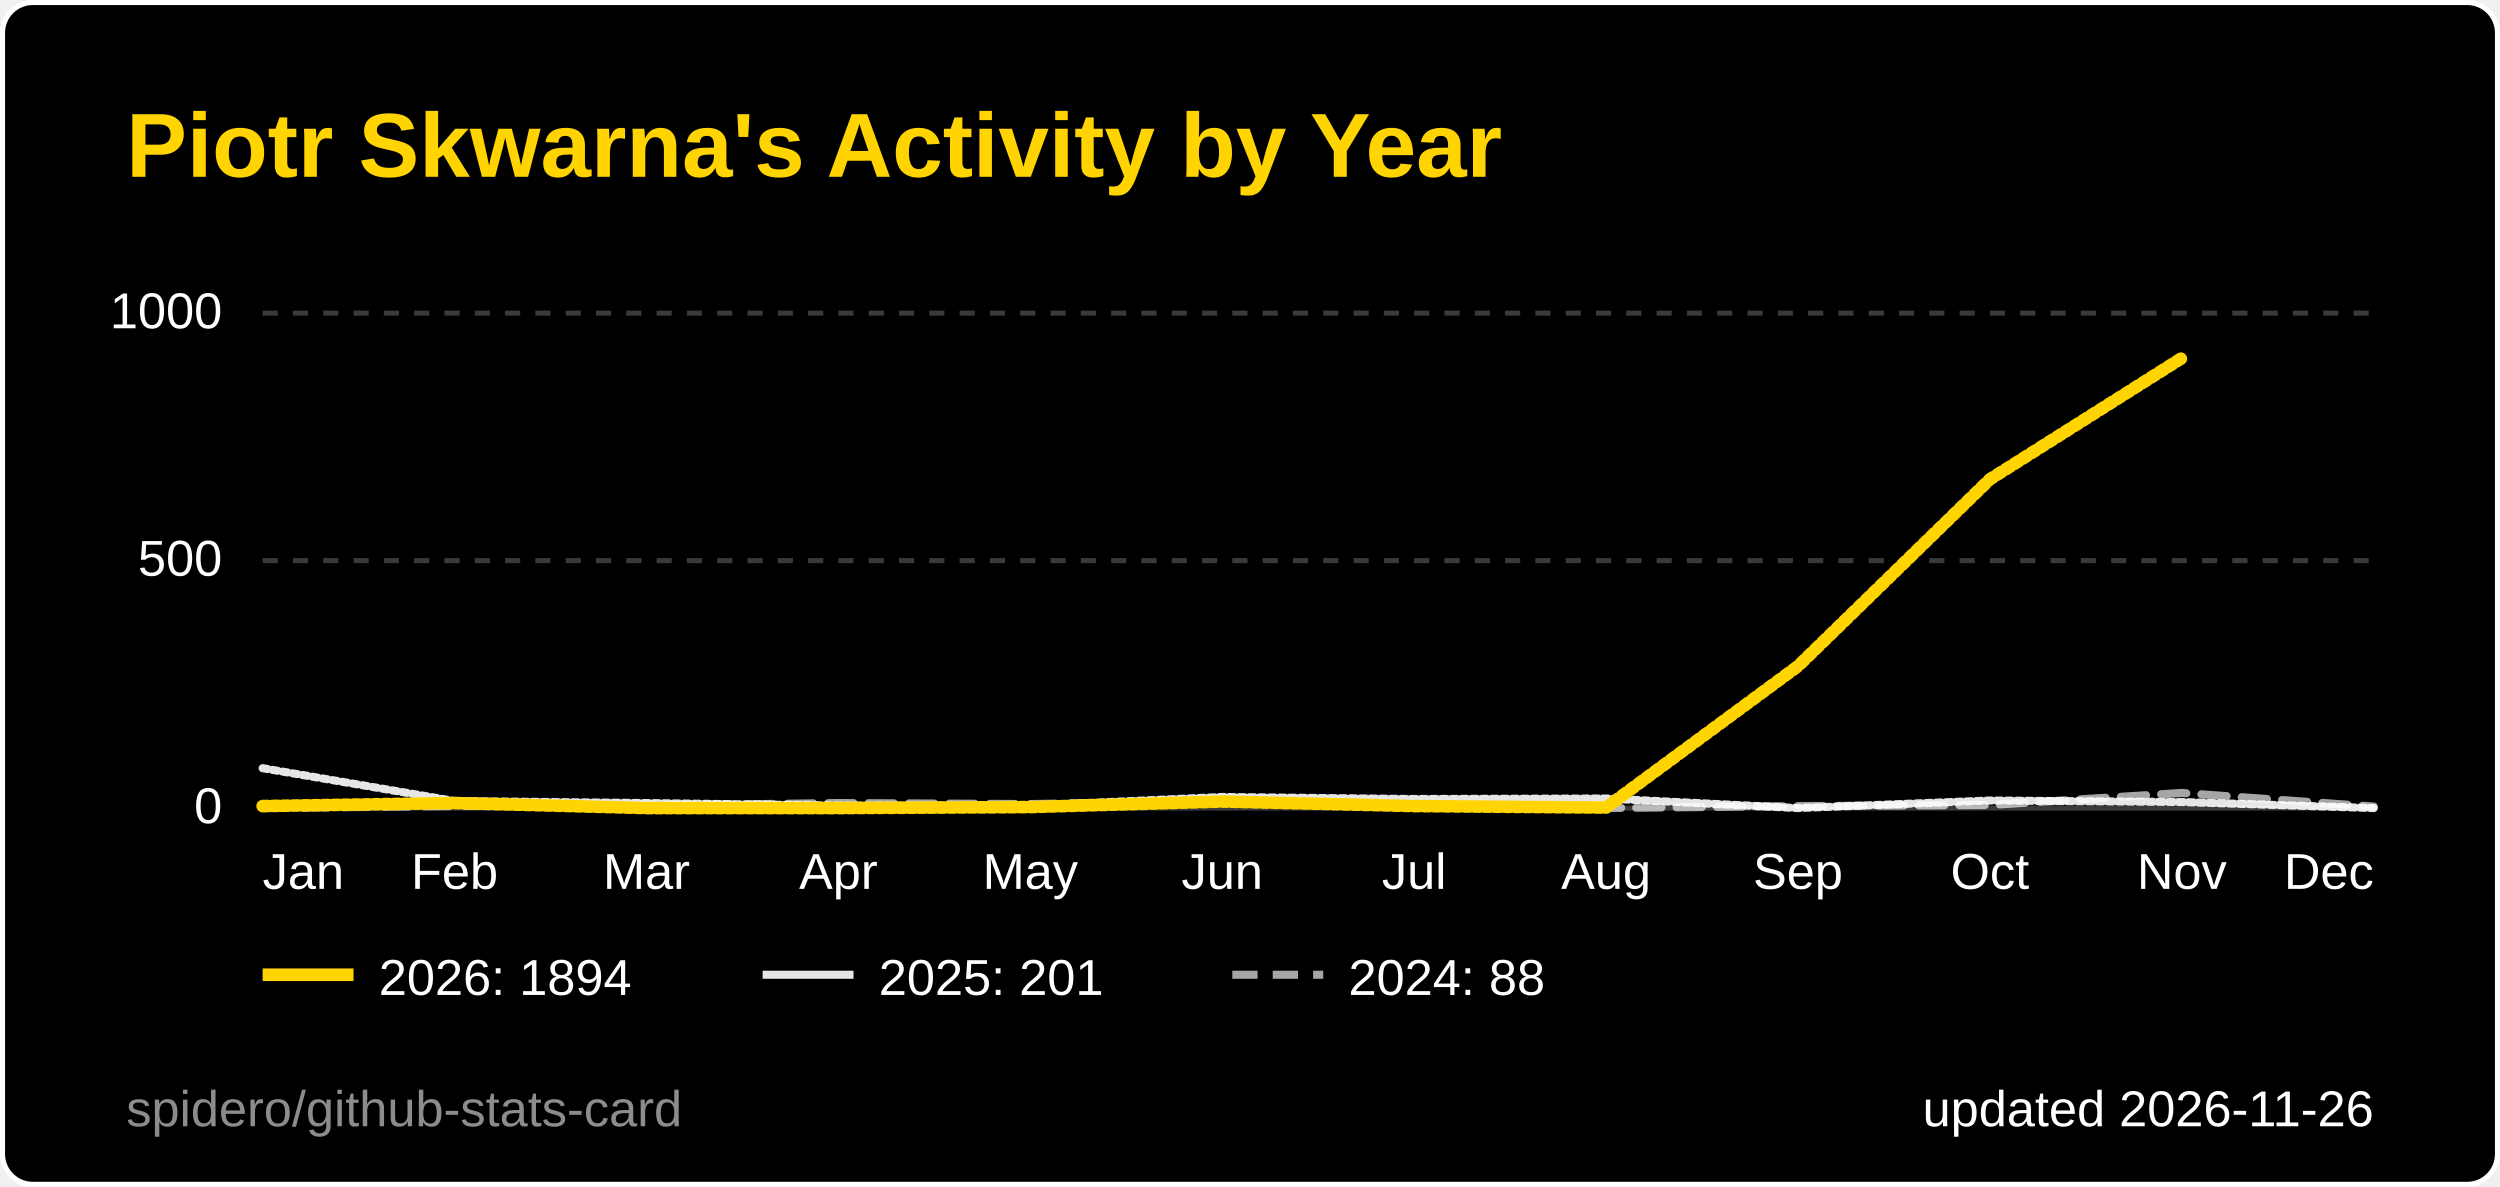
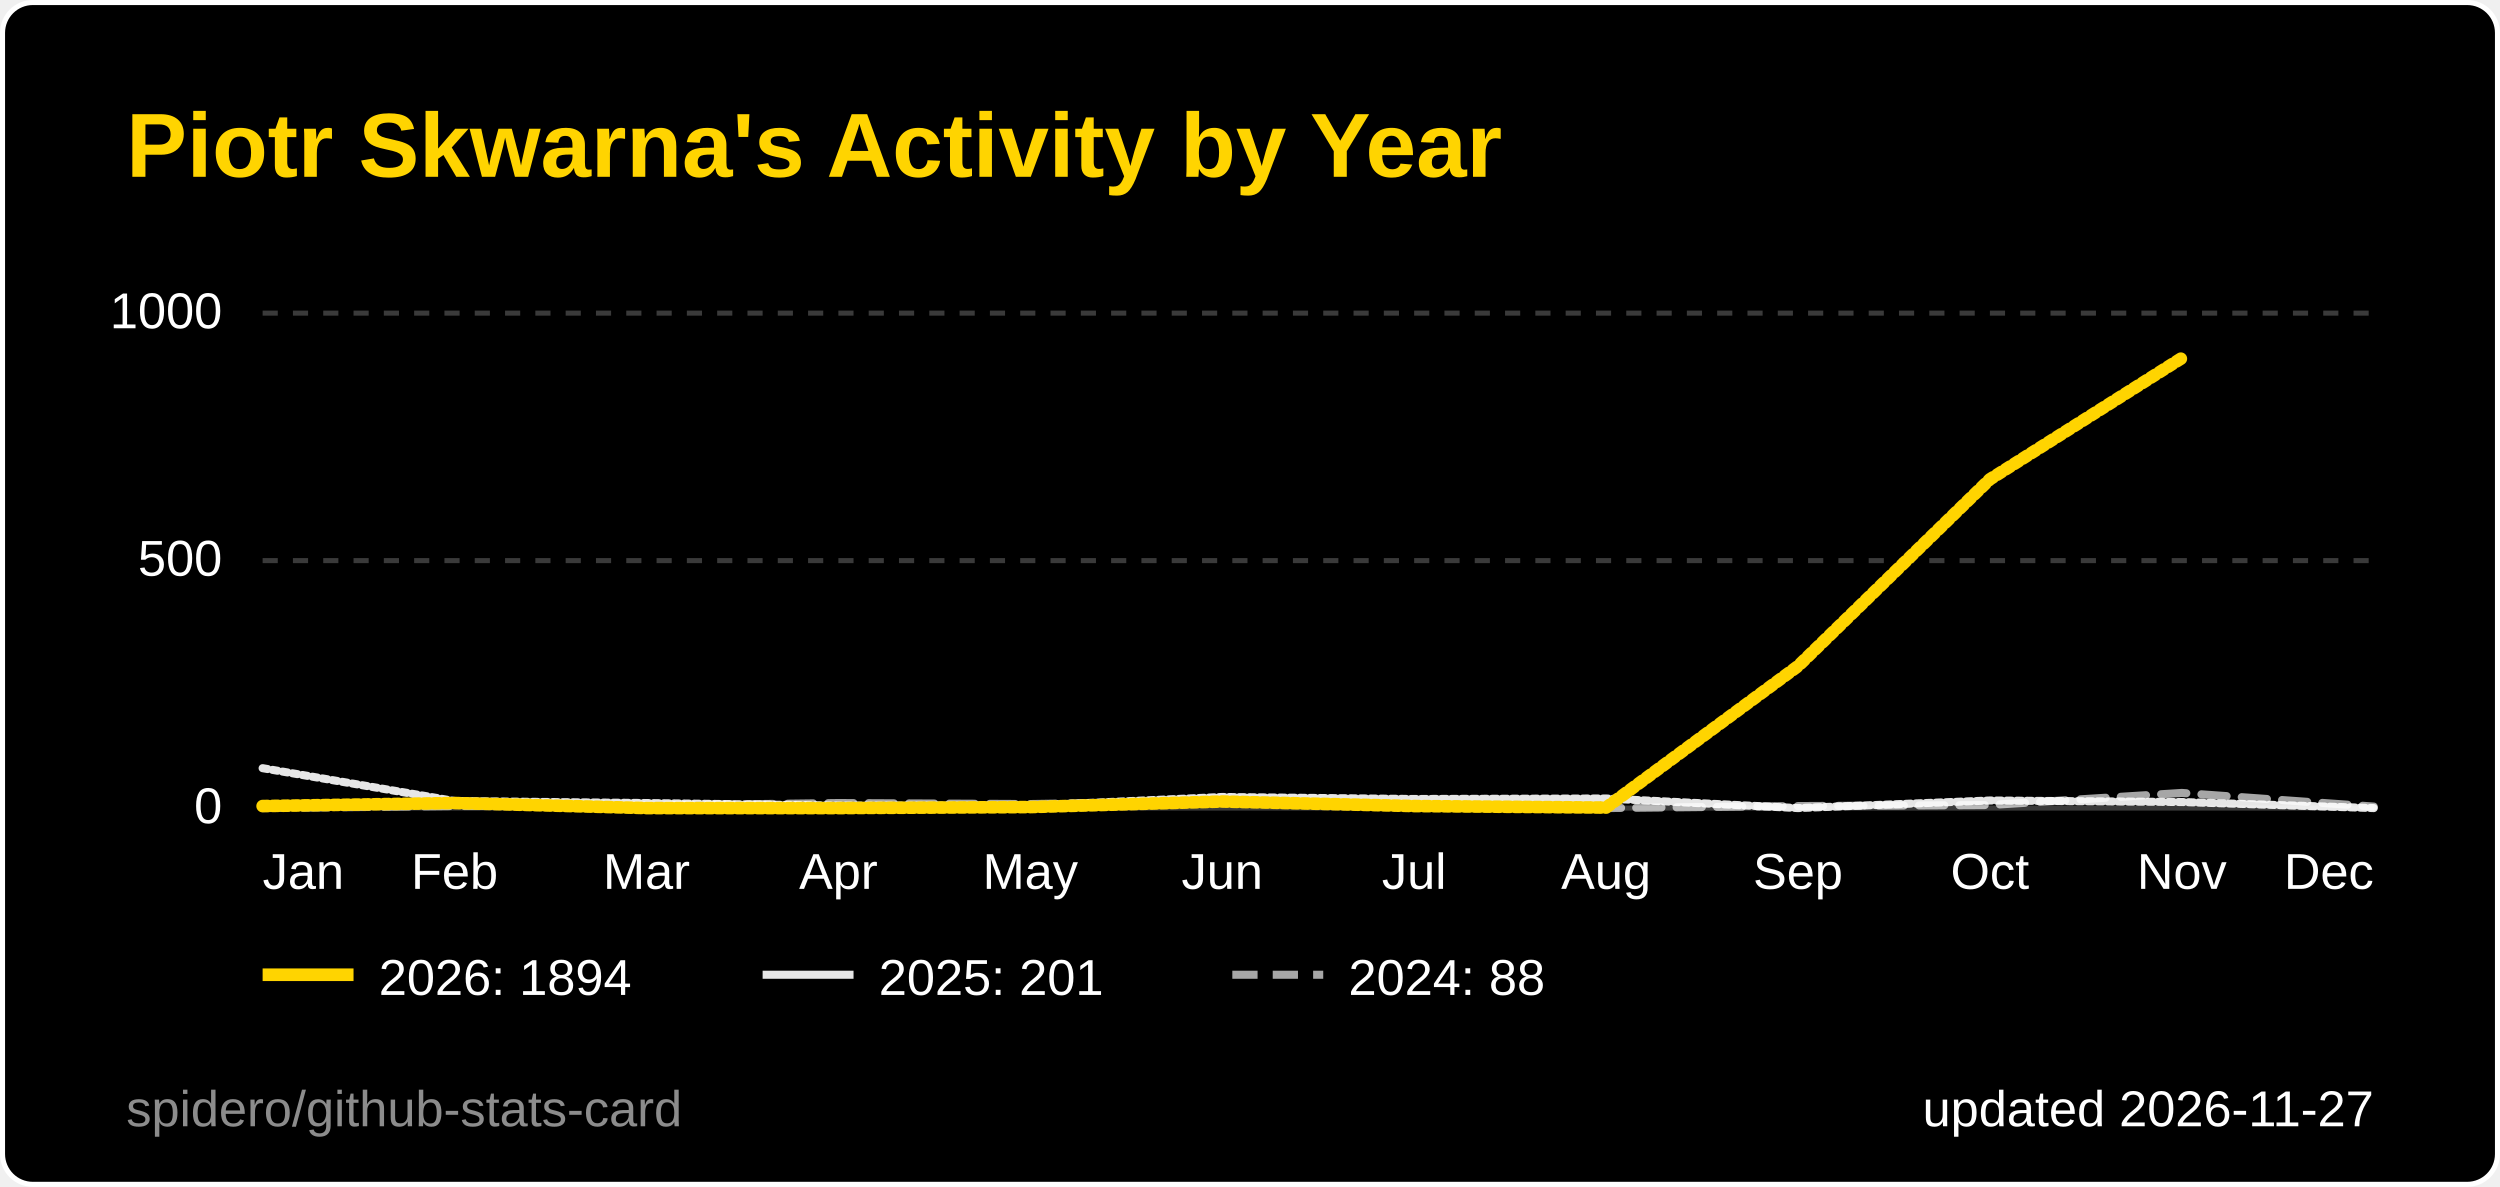
<svg xmlns="http://www.w3.org/2000/svg" width="495" height="235" viewBox="0 0 495 235" role="img" aria-label="Piotr Skwarna's Activity by Year">
  <style>
  .title { font: 600 18px 'Segoe UI', Ubuntu, 'Helvetica Neue', Arial, sans-serif; fill: #ffd400; }
  .label { font: 600 13px 'Segoe UI', Ubuntu, 'Helvetica Neue', Arial, sans-serif; fill: #ffffff; }
  .value { font: 700 13px 'Segoe UI', Ubuntu, 'Helvetica Neue', Arial, sans-serif; fill: #ffffff; }
  .big { font: 700 22px 'Segoe UI', Ubuntu, 'Helvetica Neue', Arial, sans-serif; fill: #ffffff; }
  .small { font: 400 10px 'Segoe UI', Ubuntu, 'Helvetica Neue', Arial, sans-serif; fill: #ffffff; }
  .credit { opacity: .55; }
  /* Visible by default; the animation only fades in from 0 (no-animation renderers show the final state) */
  .fade { animation: fade .5s ease-in-out backwards; }
  @keyframes fade { from { opacity: 0; } }
  @media (prefers-reduced-motion: reduce) { * { animation: none !important; } }
  .draw { stroke-dasharray: 1; stroke-dashoffset: 0; animation: draw 1.4s ease-out backwards; }
  @keyframes draw { from { stroke-dashoffset: 1; } }
</style>
  <rect x="0.5" y="0.5" width="494" height="234" rx="6" fill="#000000" stroke="#ffffff" />
  <text x="25" y="35" class="title">Piotr Skwarna's Activity by Year</text>
  <line x1="52" y1="160.0" x2="470" y2="160.0" stroke="#3a3a3a" stroke-width="1" />
  <text x="44" y="163.0" text-anchor="end" class="small">0</text>
  <line x1="52" y1="111.0" x2="470" y2="111.0" stroke="#3a3a3a" stroke-width="1" stroke-dasharray="3 3" />
  <text x="44" y="114.0" text-anchor="end" class="small">500</text>
  <line x1="52" y1="62.0" x2="470" y2="62.0" stroke="#3a3a3a" stroke-width="1" stroke-dasharray="3 3" />
  <text x="44" y="65.0" text-anchor="end" class="small">1000</text>
  <text x="52.0" y="176" text-anchor="start" class="small">Jan</text>
  <text x="90.0" y="176" text-anchor="middle" class="small">Feb</text>
  <text x="128.0" y="176" text-anchor="middle" class="small">Mar</text>
  <text x="166.0" y="176" text-anchor="middle" class="small">Apr</text>
  <text x="204.0" y="176" text-anchor="middle" class="small">May</text>
  <text x="242.0" y="176" text-anchor="middle" class="small">Jun</text>
  <text x="280.0" y="176" text-anchor="middle" class="small">Jul</text>
  <text x="318.0" y="176" text-anchor="middle" class="small">Aug</text>
  <text x="356.0" y="176" text-anchor="middle" class="small">Sep</text>
  <text x="394.0" y="176" text-anchor="middle" class="small">Oct</text>
  <text x="432.0" y="176" text-anchor="middle" class="small">Nov</text>
  <text x="470.0" y="176" text-anchor="end" class="small">Dec</text>
  <path d="M52.0,160.0 L90.0,159.6 L128.0,159.5 L166.0,159.0 L204.0,159.2 L242.0,158.6 L280.0,159.7 L318.0,160.0 L356.0,159.6 L394.0,159.4 L432.0,157.0 L470.0,159.7" fill="none" stroke="#ffffff" stroke-opacity="0.65" stroke-width="1.6" stroke-dasharray="5 3" stroke-linejoin="round" stroke-linecap="round" class="fade" style="animation-delay:200ms" />
  <path d="M52.0,152.1 L90.0,158.6 L128.0,159.0 L166.0,159.5 L204.0,159.5 L242.0,157.8 L280.0,158.2 L318.0,158.1 L356.0,160.0 L394.0,158.5 L432.0,158.8 L470.0,160.0" fill="none" stroke="#ffffff" stroke-opacity="0.9" stroke-width="1.6" stroke-linejoin="round" stroke-linecap="round" pathLength="1" class="draw" style="animation-delay:350ms" />
  <path d="M52.0,159.6 L90.0,159.0 L128.0,160.0 L166.0,160.0 L204.0,159.8 L242.0,158.7 L280.0,159.6 L318.0,159.9 L356.0,131.9 L394.0,94.9 L432.0,70.9" fill="none" stroke="#ffd400" stroke-opacity="1" stroke-width="2.5" stroke-linejoin="round" stroke-linecap="round" pathLength="1" class="draw" style="animation-delay:500ms" />
  <g class="fade" style="animation-delay:500ms">
    <line x1="52" y1="193" x2="70" y2="193" stroke="#ffd400" stroke-opacity="1" stroke-width="2.5" />
    <text x="75" y="197" class="small">2026: 1894</text>
  </g>
  <g class="fade" style="animation-delay:500ms">
    <line x1="151" y1="193" x2="169" y2="193" stroke="#ffffff" stroke-opacity="0.9" stroke-width="1.6" />
    <text x="174" y="197" class="small">2025: 201</text>
  </g>
  <g class="fade" style="animation-delay:500ms">
    <line x1="244" y1="193" x2="262" y2="193" stroke="#ffffff" stroke-opacity="0.65" stroke-width="1.6" stroke-dasharray="5 3" />
    <text x="267" y="197" class="small">2024: 88</text>
  </g>
-   <text x="470" y="223" text-anchor="end" class="small">updated 2026-11-26</text>
+   <text x="470" y="223" text-anchor="end" class="small">updated 2026-11-27</text>
  <a href="https://github.com/spidero/github-stats-card" target="_blank">
    <text x="25" y="223" class="small credit">spidero/github-stats-card</text>
  </a>
</svg>
